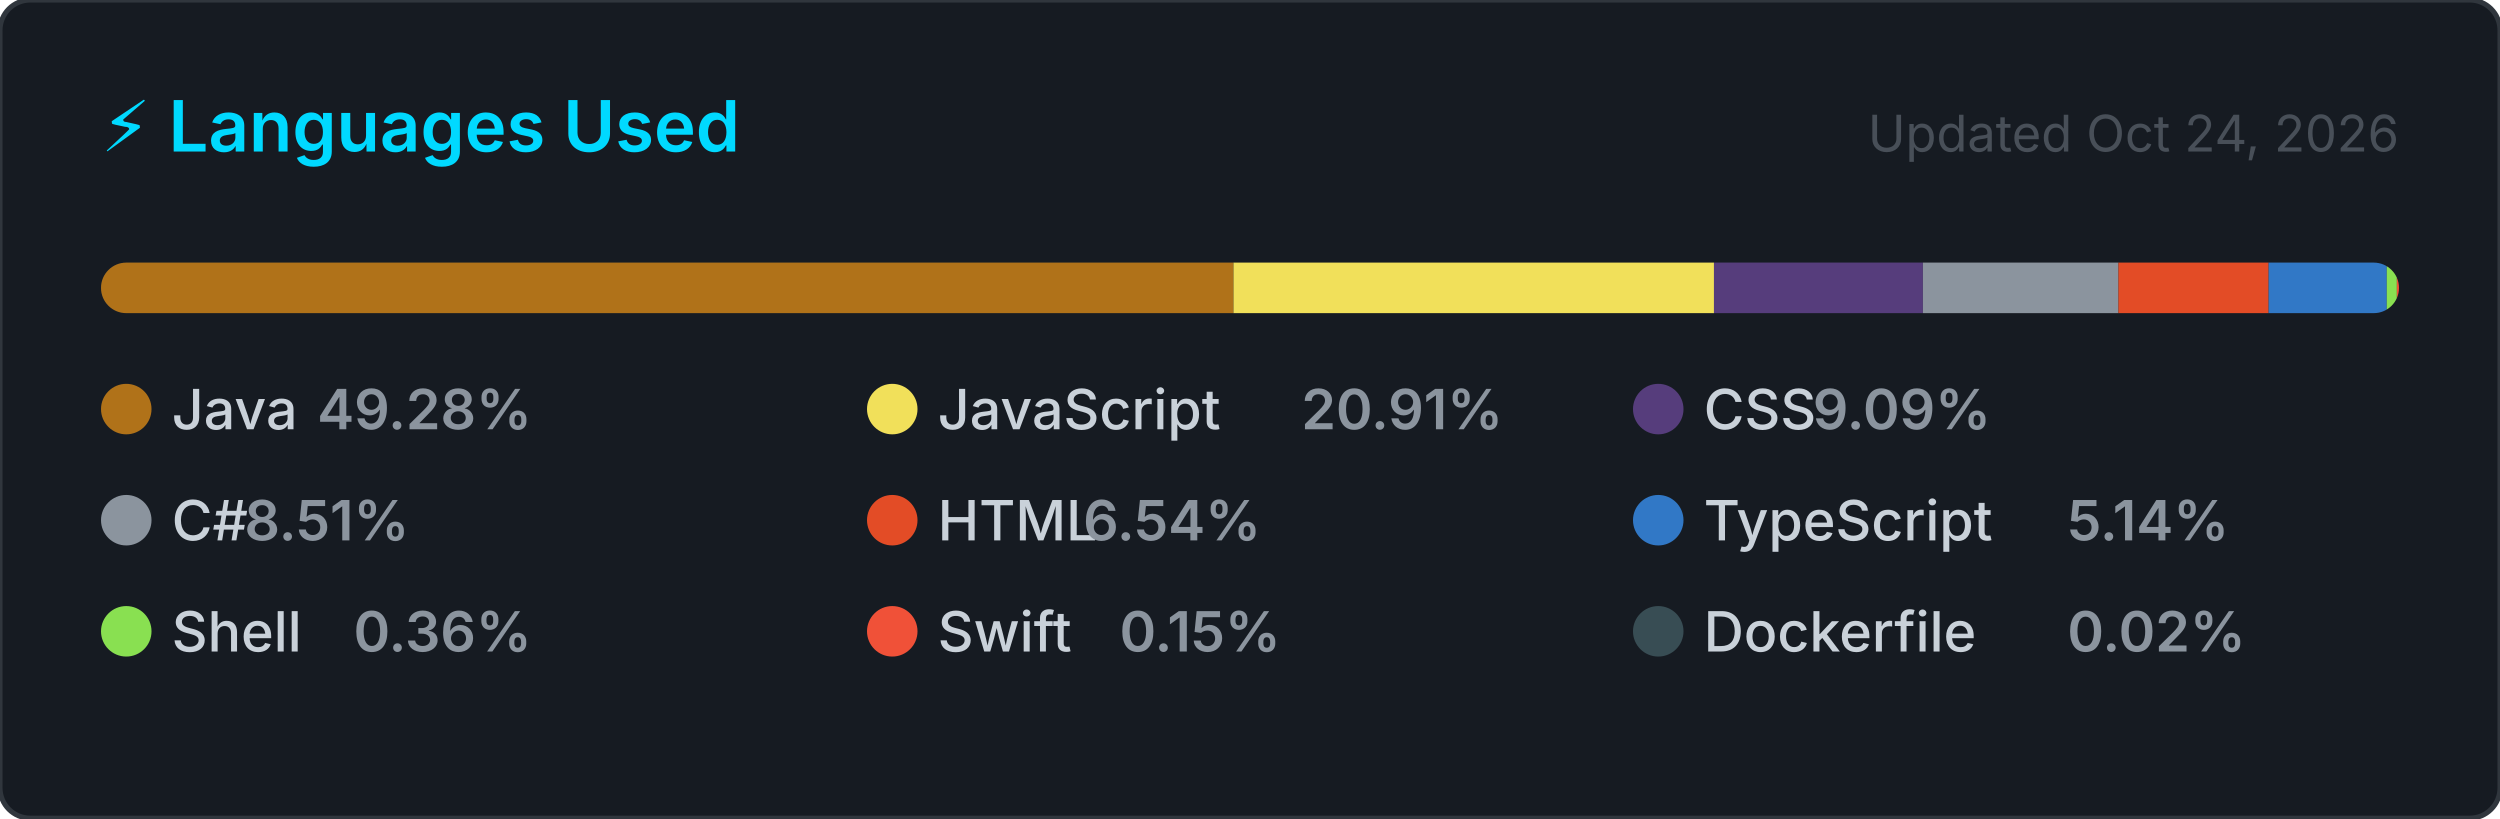
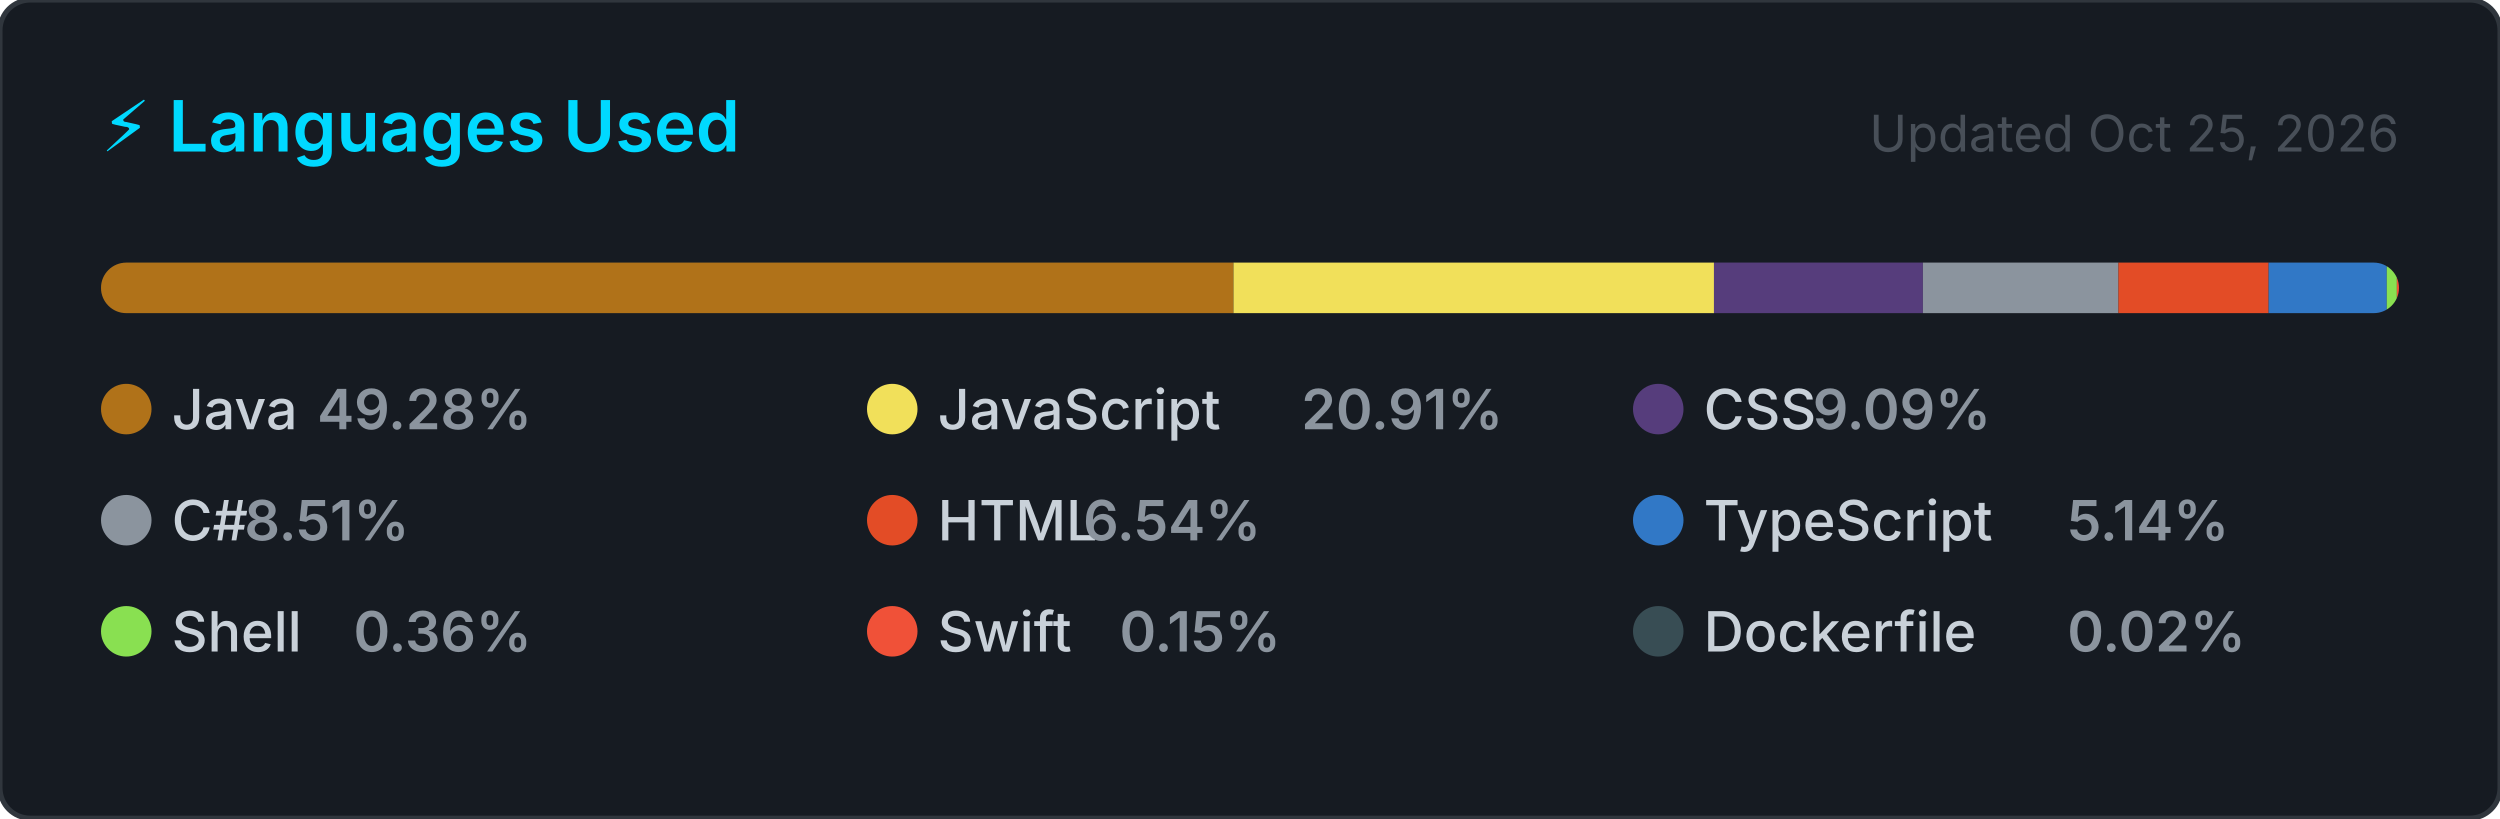
<svg xmlns="http://www.w3.org/2000/svg" width="495" height="162" viewBox="0 0 495 162" role="img" aria-label="Top programming languages for NaXeMate">
  <style>
    .card      { fill: #161b22; stroke: #30363d; stroke-width: 1; }
    .title     { font: 600 14px -apple-system, BlinkMacSystemFont, 'Segoe UI', sans-serif; fill: #00D9FF; }
    .updated   { font: 400 10px -apple-system, BlinkMacSystemFont, 'Segoe UI', sans-serif; fill: #484f58; }
    .lang-name { font: 500 11px -apple-system, BlinkMacSystemFont, 'Segoe UI', sans-serif; fill: #c9d1d9; }
    .lang-pct  { font: 600 11px -apple-system, BlinkMacSystemFont, 'Segoe UI', sans-serif; fill: #8b949e; }
  </style>
  <defs>
    <clipPath id="bar-clip">
      <rect x="20" y="52" width="455" height="10" rx="5" />
    </clipPath>
  </defs>
  <rect width="495" height="162" rx="6" ry="6" class="card" />
  <text x="20" y="30" class="title">⚡ Languages Used</text>
-   <text x="475" y="30" class="updated" text-anchor="end">Updated Oct 24, 2026</text>
+   <text x="475" y="30" class="updated" text-anchor="end">Updated Oct 25, 2026</text>
  <rect x="20" y="52" width="455" height="10" rx="5" fill="#21262d" />
  <g clip-path="url(#bar-clip)">
    <rect x="20.00" y="52" width="224.23" height="10" fill="#b07219" />
    <rect x="244.23" y="52" width="95.14" height="10" fill="#f1e05a" />
    <rect x="339.36" y="52" width="41.37" height="10" fill="#563d7c" />
    <rect x="380.74" y="52" width="38.71" height="10" fill="#8b949e" />
    <rect x="419.45" y="52" width="29.74" height="10" fill="#e34c26" />
    <rect x="449.19" y="52" width="23.39" height="10" fill="#3178c6" />
    <rect x="472.58" y="52" width="2.00" height="10" fill="#89e051" />
    <rect x="474.58" y="52" width="2.00" height="10" fill="#F05138" />
    <rect x="476.58" y="52" width="2.00" height="10" fill="#384d54" />
  </g>
  <g transform="translate(20, 76)">
    <circle cx="5" cy="5" r="5" fill="#b07219" />
    <text x="14" y="9" class="lang-name">Java</text>
    <text x="14" y="9" class="lang-pct" dx="28.8">49.28%</text>
  </g>
  <g transform="translate(171.6667, 76)">
    <circle cx="5" cy="5" r="5" fill="#f1e05a" />
    <text x="14" y="9" class="lang-name">JavaScript</text>
    <text x="14" y="9" class="lang-pct" dx="72">20.91%</text>
  </g>
  <g transform="translate(323.3333, 76)">
    <circle cx="5" cy="5" r="5" fill="#563d7c" />
    <text x="14" y="9" class="lang-name">CSS</text>
    <text x="14" y="9" class="lang-pct" dx="21.6">9.09%</text>
  </g>
  <g transform="translate(20, 98)">
    <circle cx="5" cy="5" r="5" fill="#8b949e" />
    <text x="14" y="9" class="lang-name">C#</text>
    <text x="14" y="9" class="lang-pct" dx="14.4">8.51%</text>
  </g>
  <g transform="translate(171.6667, 98)">
    <circle cx="5" cy="5" r="5" fill="#e34c26" />
    <text x="14" y="9" class="lang-name">HTML</text>
    <text x="14" y="9" class="lang-pct" dx="28.8">6.54%</text>
  </g>
  <g transform="translate(323.3333, 98)">
    <circle cx="5" cy="5" r="5" fill="#3178c6" />
    <text x="14" y="9" class="lang-name">TypeScript</text>
    <text x="14" y="9" class="lang-pct" dx="72">5.14%</text>
  </g>
  <g transform="translate(20, 120)">
    <circle cx="5" cy="5" r="5" fill="#89e051" />
    <text x="14" y="9" class="lang-name">Shell</text>
    <text x="14" y="9" class="lang-pct" dx="36">0.36%</text>
  </g>
  <g transform="translate(171.6667, 120)">
    <circle cx="5" cy="5" r="5" fill="#F05138" />
    <text x="14" y="9" class="lang-name">Swift</text>
    <text x="14" y="9" class="lang-pct" dx="36">0.15%</text>
  </g>
  <g transform="translate(323.3333, 120)">
    <circle cx="5" cy="5" r="5" fill="#384d54" />
    <text x="14" y="9" class="lang-name">Dockerfile</text>
    <text x="14" y="9" class="lang-pct" dx="72">0.02%</text>
  </g>
</svg>
